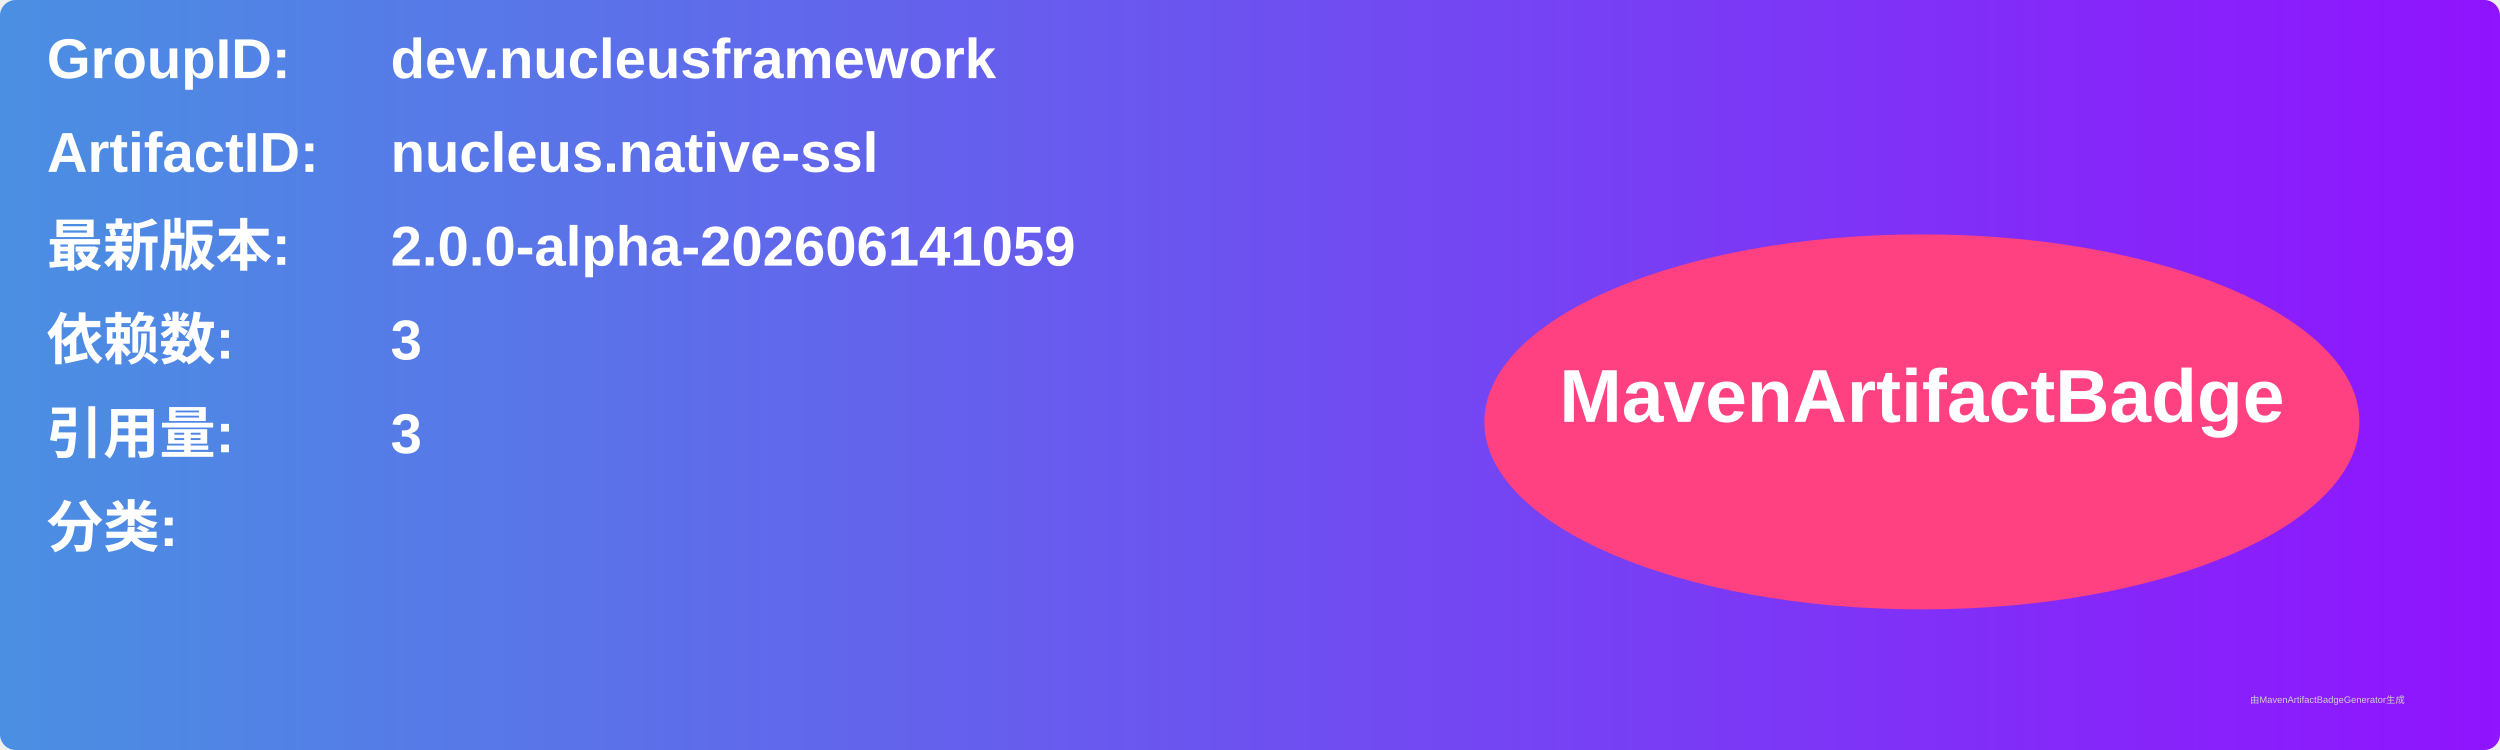
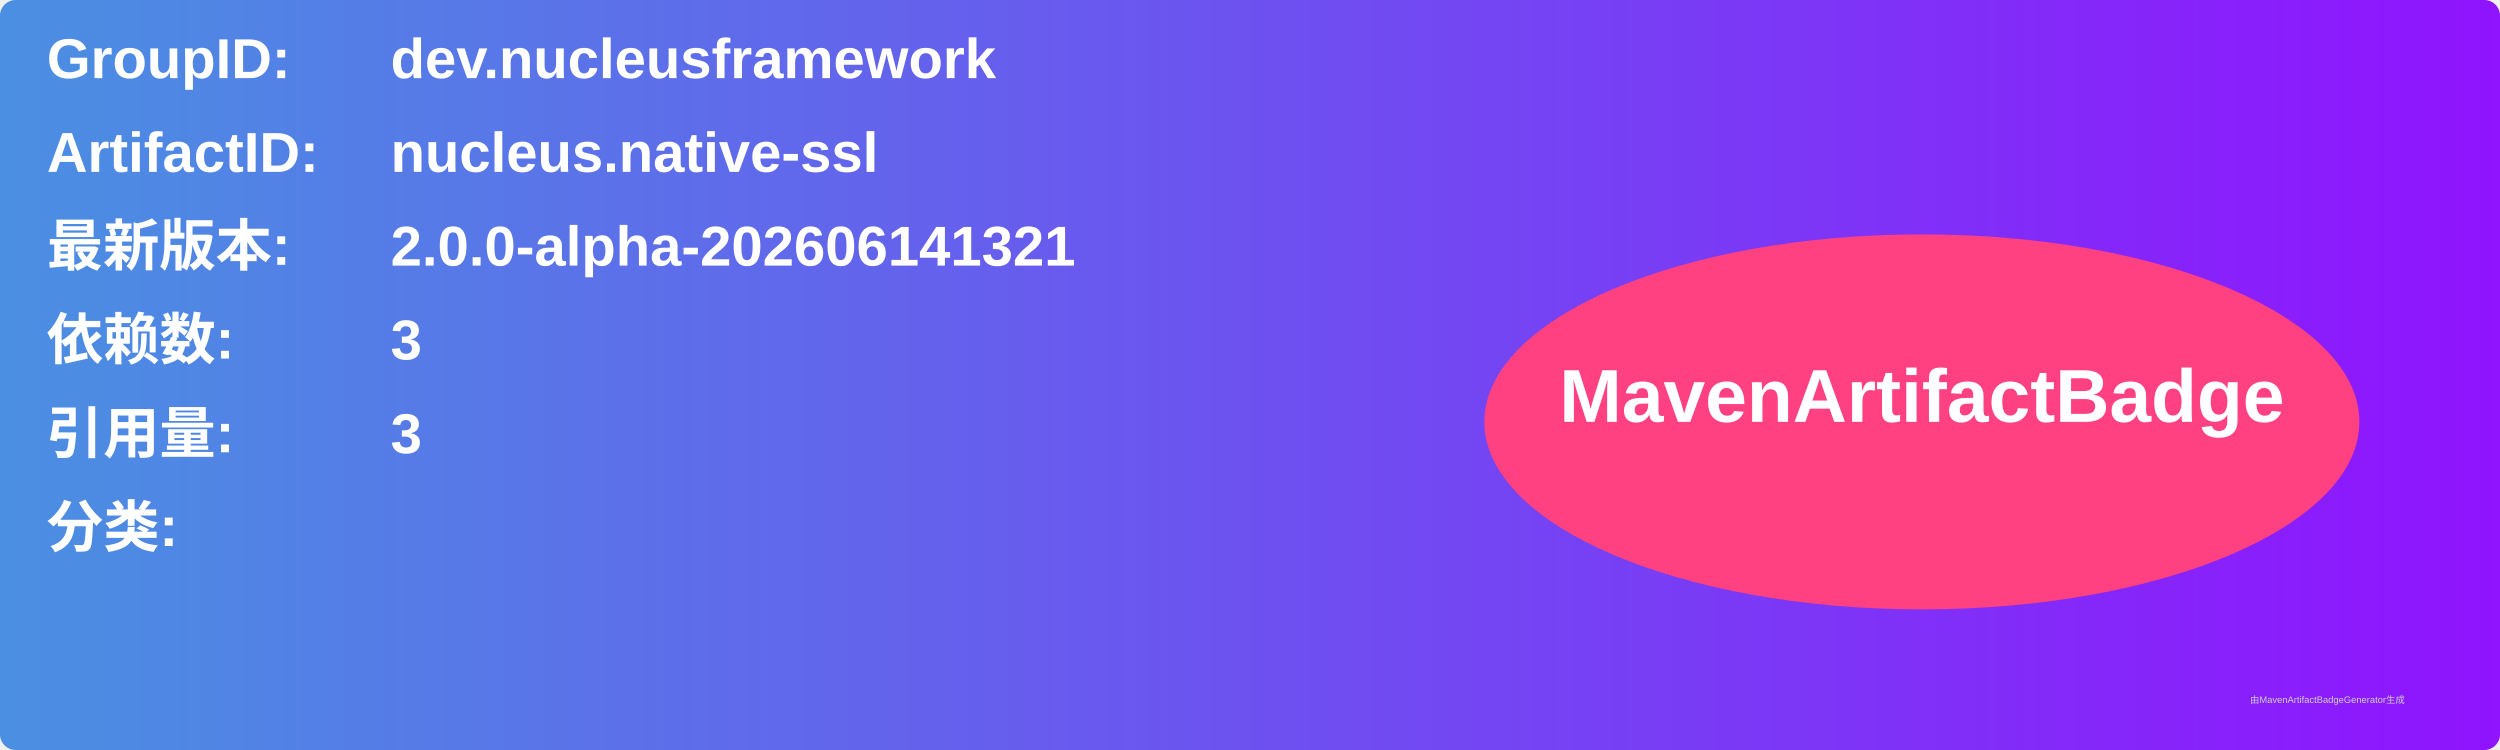
<svg xmlns="http://www.w3.org/2000/svg" width="800" height="240" viewBox="0 0 800 240">
  <linearGradient id="grad" x1="0%" y1="0%" x2="100%" y2="0%">
    <stop offset="0%" stop-color="#4a90e2" />
    <stop offset="100%" stop-color="#9013fe" />
  </linearGradient>
  <rect width="100%" height="100%" rx="5" ry="5" fill="url(#grad)" />
  <g transform="translate(15, 15)">
    <text x="0" y="10" font-family="Arial" font-size="18" fill="white" font-weight="bold" width="260">GroupID:</text>
    <text x="110" y="10" font-family="Arial" font-size="18" fill="white" font-weight="bold" width="460">dev.nucleusframework</text>
    <text x="0" y="40" font-family="Arial" font-size="18" fill="white" font-weight="bold" width="260">ArtifactID:</text>
    <text x="110" y="40" font-family="Arial" font-size="18" fill="white" font-weight="bold" width="460">nucleus.native-ssl</text>
    <text x="0" y="70" font-family="Arial" font-size="18" fill="white" font-weight="bold">最新版本:</text>
    <text x="110" y="70" font-family="Arial" font-size="18" fill="white" font-weight="bold">
-       <tspan font-weight="bold">2.0.0-alpha-202606141059</tspan>
+       <tspan font-weight="bold">2.0.0-alpha-202606141321</tspan>
    </text>
    <text x="0" y="100" font-family="Arial" font-size="18" fill="white" font-weight="bold">依赖数: </text>
    <text x="110" y="100" font-family="Arial" font-size="18" fill="white">
      <tspan font-weight="bold">3</tspan>
    </text>
    <text x="0" y="130" font-family="Arial" font-size="18" fill="white" font-weight="bold">引用量: </text>
    <text x="110" y="130" font-family="Arial" font-size="18" fill="white">
      <tspan font-weight="bold">3</tspan>
    </text>
    <text x="0" y="160" font-family="Arial" font-size="18" fill="white" font-weight="bold">分类:</text>
    <text x="10" y="190" font-family="Arial" font-size="10" fill="white">
      <tspan font-weight="bold" />
    </text>
    <ellipse cx="600" cy="120" rx="140" ry="60" fill="#ff4081" />
    <text x="600" y="120" text-anchor="middle" font-family="Arial" font-size="24" fill="white" font-weight="bold">MavenArtifactBadge</text>
  </g>
  <text x="720" y="225" font-family="Arial" font-size="3" fill="#d0d0d0">由MavenArtifactBadgeGenerator生成</text>
</svg>
